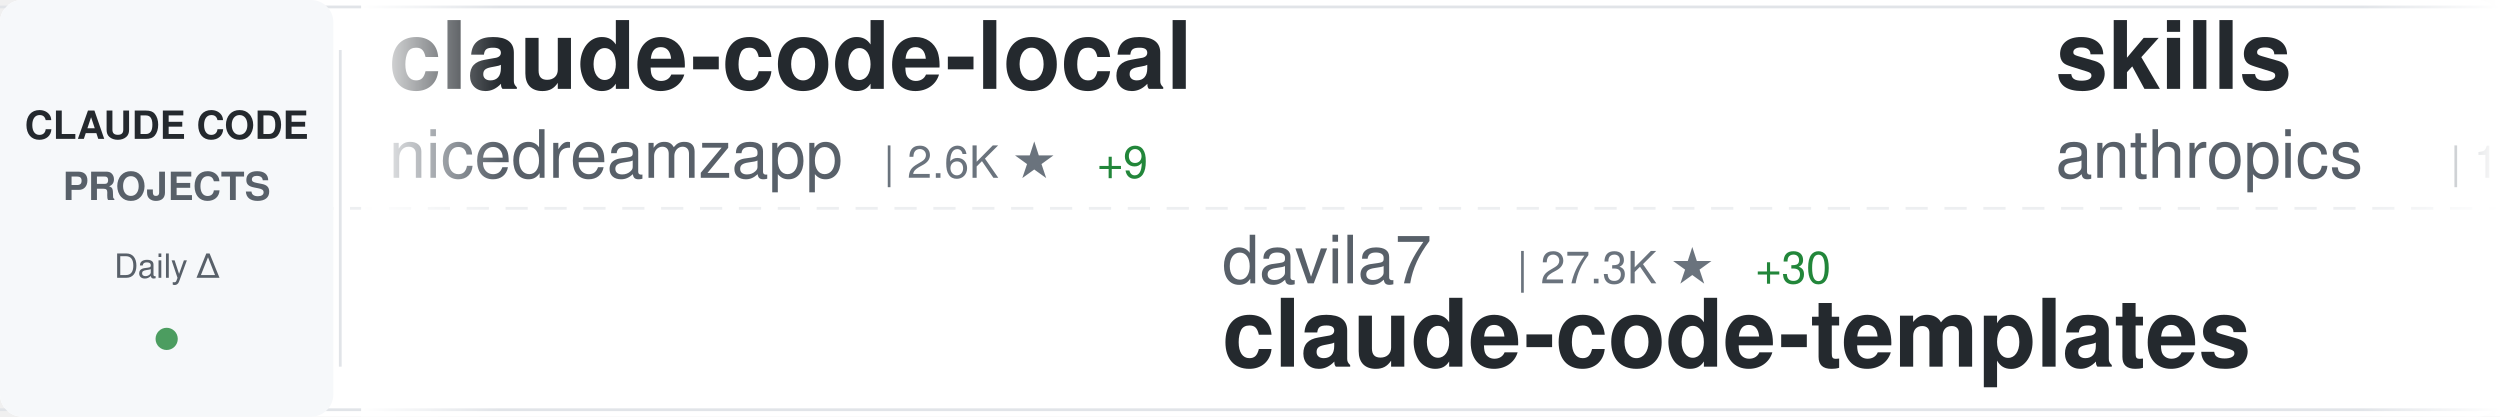
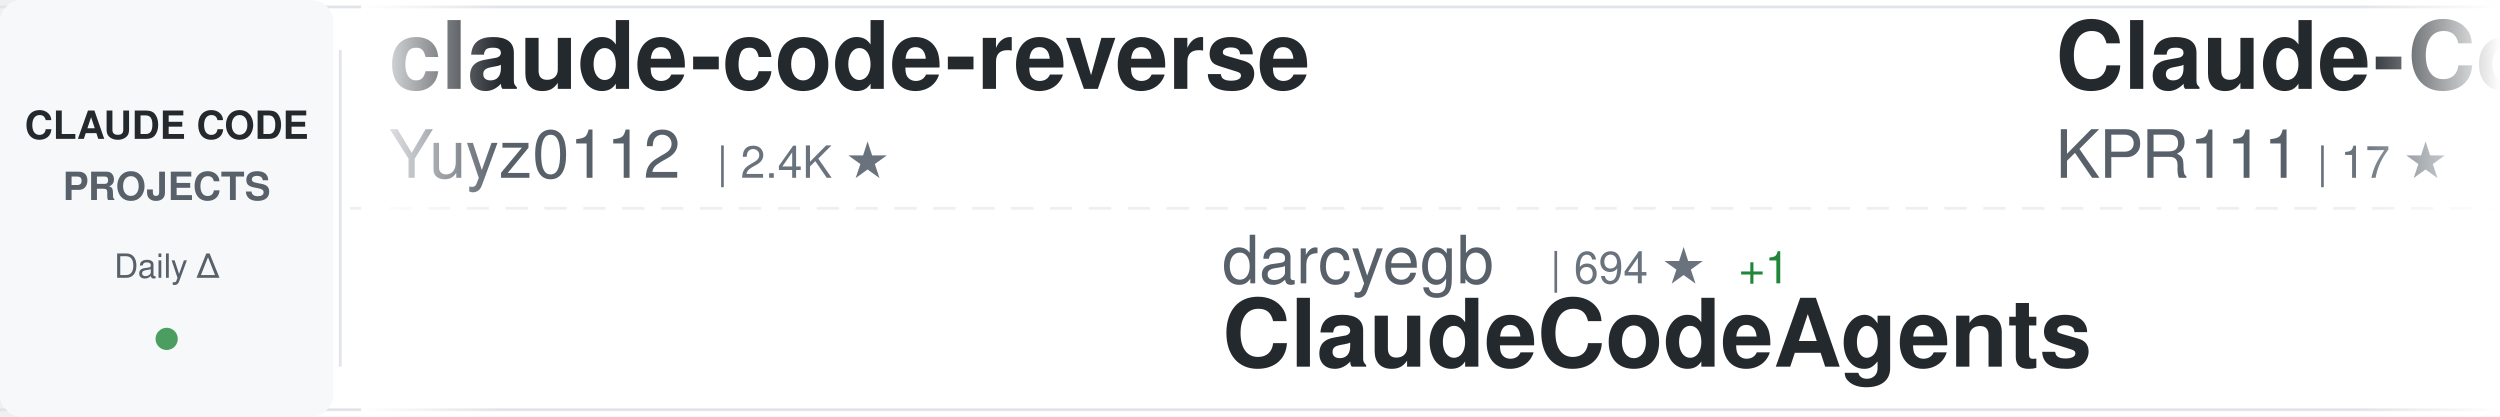
<svg xmlns="http://www.w3.org/2000/svg" width="900" height="150">
  <defs>
    <linearGradient id="awesomeLeftFade" x1="0%" y1="0%" x2="100%" y2="0%">
      <stop offset="0%" style="stop-color:#ffffff;stop-opacity:1" />
      <stop offset="100%" style="stop-color:#ffffff;stop-opacity:0" />
    </linearGradient>
    <linearGradient id="awesomeRightFade" x1="0%" y1="0%" x2="100%" y2="0%">
      <stop offset="0%" style="stop-color:#ffffff;stop-opacity:0" />
      <stop offset="100%" style="stop-color:#ffffff;stop-opacity:1" />
    </linearGradient>
  </defs>
  <rect width="900" height="150" fill="#ffffff" rx="8" />
  <rect x="0" y="2" width="900" height="1" fill="#e1e4e8" />
  <rect x="0" y="147" width="900" height="1" fill="#e1e4e8" />
  <line x1="0" y1="75" x2="900" y2="75" stroke="#e1e4e8" stroke-width="1" stroke-dasharray="8 6" opacity="0.6" />
  <rect x="0" y="0" width="120" height="150" fill="#f6f8fa" rx="8" />
  <text x="60" y="50" font-family="-apple-system, BlinkMacSystemFont, 'Segoe UI', Helvetica, Arial, sans-serif" font-size="14" font-weight="600" fill="#24292e" text-anchor="middle">CLAUDE CODE</text>
  <text x="60" y="72" font-family="-apple-system, BlinkMacSystemFont, 'Segoe UI', Helvetica, Arial, sans-serif" font-size="14" font-weight="600" fill="#586069" text-anchor="middle">PROJECTS</text>
  <text x="60" y="100" font-family="-apple-system, BlinkMacSystemFont, 'Segoe UI', Helvetica, Arial, sans-serif" font-size="12" font-weight="500" fill="#586069" text-anchor="middle">Daily Δ</text>
  <circle cx="60" cy="122" r="4" fill="#22863a" opacity="0.8" />
  <rect x="122" y="18" width="1" height="114" fill="#e1e4e8" />
  <clipPath id="awesomeTickerClip">
    <rect x="130" y="0" width="770" height="150" />
  </clipPath>
  <g clip-path="url(#awesomeTickerClip)">
    <g id="awesomeTickerItems">
      <animateTransform attributeName="transform" attributeType="XML" type="translate" from="0 0" to="-3000 0" dur="54s" repeatCount="indefinite" />
      <g transform="translate(0, 0)">
-         <text x="140" y="32" font-family="-apple-system, BlinkMacSystemFont, 'Segoe UI', Helvetica, Arial, sans-serif" font-size="34" font-weight="600" fill="#24292e">claude-code-local</text>
-         <text x="140" y="64" font-family="-apple-system, BlinkMacSystemFont, 'Segoe UI', Helvetica, Arial, sans-serif" font-size="24" font-weight="400" fill="#586069">nicedreamzapp</text>
-         <text x="318" y="64" font-family="-apple-system, BlinkMacSystemFont, 'Segoe UI', Helvetica, Arial, sans-serif" font-size="16" font-weight="500" fill="#6a737d">| 2.6K ★</text>
-         <text x="395" y="64" font-family="-apple-system, BlinkMacSystemFont, 'Segoe UI', Helvetica, Arial, sans-serif" font-size="16" font-weight="500" fill="#22863a"> +9</text>
+         <text x="140" y="32" font-family="-apple-system, BlinkMacSystemFont, 'Segoe UI', Helvetica, Arial, sans-serif" font-size="34" font-weight="600" fill="#24292e">claude-code-reverse</text>
+         <text x="140" y="64" font-family="-apple-system, BlinkMacSystemFont, 'Segoe UI', Helvetica, Arial, sans-serif" font-size="24" font-weight="400" fill="#586069">Yuyz0112</text>
+         <text x="258" y="64" font-family="-apple-system, BlinkMacSystemFont, 'Segoe UI', Helvetica, Arial, sans-serif" font-size="16" font-weight="500" fill="#6a737d">| 2.4K ★</text>
      </g>
      <g transform="translate(300, 0)">
-         <text x="140" y="102" font-family="-apple-system, BlinkMacSystemFont, 'Segoe UI', Helvetica, Arial, sans-serif" font-size="24" font-weight="400" fill="#586069">davila7</text>
-         <text x="246" y="102" font-family="-apple-system, BlinkMacSystemFont, 'Segoe UI', Helvetica, Arial, sans-serif" font-size="16" font-weight="500" fill="#6a737d">| 27.3K ★</text>
-         <text x="332" y="102" font-family="-apple-system, BlinkMacSystemFont, 'Segoe UI', Helvetica, Arial, sans-serif" font-size="16" font-weight="500" fill="#22863a"> +30</text>
-         <text x="140" y="132" font-family="-apple-system, BlinkMacSystemFont, 'Segoe UI', Helvetica, Arial, sans-serif" font-size="34" font-weight="600" fill="#24292e">claude-code-templates</text>
+         <text x="140" y="102" font-family="-apple-system, BlinkMacSystemFont, 'Segoe UI', Helvetica, Arial, sans-serif" font-size="24" font-weight="400" fill="#586069">darcyegb</text>
+         <text x="258" y="102" font-family="-apple-system, BlinkMacSystemFont, 'Segoe UI', Helvetica, Arial, sans-serif" font-size="16" font-weight="500" fill="#6a737d">| 694 ★</text>
+         <text x="326" y="102" font-family="-apple-system, BlinkMacSystemFont, 'Segoe UI', Helvetica, Arial, sans-serif" font-size="16" font-weight="500" fill="#22863a"> +1</text>
+         <text x="140" y="132" font-family="-apple-system, BlinkMacSystemFont, 'Segoe UI', Helvetica, Arial, sans-serif" font-size="34" font-weight="600" fill="#24292e">ClaudeCodeAgents</text>
      </g>
      <g transform="translate(600, 0)">
+         <text x="140" y="32" font-family="-apple-system, BlinkMacSystemFont, 'Segoe UI', Helvetica, Arial, sans-serif" font-size="34" font-weight="600" fill="#24292e">Claude-Code</text>
+         <text x="140" y="64" font-family="-apple-system, BlinkMacSystemFont, 'Segoe UI', Helvetica, Arial, sans-serif" font-size="24" font-weight="400" fill="#586069">KPR111</text>
+         <text x="234" y="64" font-family="-apple-system, BlinkMacSystemFont, 'Segoe UI', Helvetica, Arial, sans-serif" font-size="16" font-weight="500" fill="#6a737d">| 17 ★</text>
+       </g>
+       <g transform="translate(900, 0)">
+         <text x="140" y="102" font-family="-apple-system, BlinkMacSystemFont, 'Segoe UI', Helvetica, Arial, sans-serif" font-size="24" font-weight="400" fill="#586069">chauncygu</text>
+         <text x="270" y="102" font-family="-apple-system, BlinkMacSystemFont, 'Segoe UI', Helvetica, Arial, sans-serif" font-size="16" font-weight="500" fill="#6a737d">| 2.4K ★</text>
+         <text x="347" y="102" font-family="-apple-system, BlinkMacSystemFont, 'Segoe UI', Helvetica, Arial, sans-serif" font-size="16" font-weight="500" fill="#22863a"> +5</text>
+         <text x="140" y="132" font-family="-apple-system, BlinkMacSystemFont, 'Segoe UI', Helvetica, Arial, sans-serif" font-size="34" font-weight="600" fill="#24292e">collection-claude-code-s...</text>
+       </g>
+       <g transform="translate(1200, 0)">
        <text x="140" y="32" font-family="-apple-system, BlinkMacSystemFont, 'Segoe UI', Helvetica, Arial, sans-serif" font-size="34" font-weight="600" fill="#24292e">skills</text>
        <text x="140" y="64" font-family="-apple-system, BlinkMacSystemFont, 'Segoe UI', Helvetica, Arial, sans-serif" font-size="24" font-weight="400" fill="#586069">anthropics</text>
-         <text x="282" y="64" font-family="-apple-system, BlinkMacSystemFont, 'Segoe UI', Helvetica, Arial, sans-serif" font-size="16" font-weight="500" fill="#6a737d">| 134.7K ★</text>
-         <text x="377" y="64" font-family="-apple-system, BlinkMacSystemFont, 'Segoe UI', Helvetica, Arial, sans-serif" font-size="16" font-weight="500" fill="#22863a"> +682</text>
-       </g>
-       <g transform="translate(900, 0)">
-         <text x="140" y="102" font-family="-apple-system, BlinkMacSystemFont, 'Segoe UI', Helvetica, Arial, sans-serif" font-size="24" font-weight="400" fill="#586069">Maciek-roboblog</text>
-         <text x="342" y="102" font-family="-apple-system, BlinkMacSystemFont, 'Segoe UI', Helvetica, Arial, sans-serif" font-size="16" font-weight="500" fill="#6a737d">| 8.0K ★</text>
-         <text x="419" y="102" font-family="-apple-system, BlinkMacSystemFont, 'Segoe UI', Helvetica, Arial, sans-serif" font-size="16" font-weight="500" fill="#22863a"> +7</text>
-         <text x="140" y="132" font-family="-apple-system, BlinkMacSystemFont, 'Segoe UI', Helvetica, Arial, sans-serif" font-size="34" font-weight="600" fill="#24292e">Claude-Code-Usage-Monito...</text>
-       </g>
-       <g transform="translate(1200, 0)">
-         <text x="140" y="32" font-family="-apple-system, BlinkMacSystemFont, 'Segoe UI', Helvetica, Arial, sans-serif" font-size="34" font-weight="600" fill="#24292e">free-claude-code</text>
-         <text x="140" y="64" font-family="-apple-system, BlinkMacSystemFont, 'Segoe UI', Helvetica, Arial, sans-serif" font-size="24" font-weight="400" fill="#586069">Alishahryar1</text>
-         <text x="306" y="64" font-family="-apple-system, BlinkMacSystemFont, 'Segoe UI', Helvetica, Arial, sans-serif" font-size="16" font-weight="500" fill="#6a737d">| 24.7K ★</text>
-         <text x="392" y="64" font-family="-apple-system, BlinkMacSystemFont, 'Segoe UI', Helvetica, Arial, sans-serif" font-size="16" font-weight="500" fill="#22863a"> +226</text>
+         <text x="282" y="64" font-family="-apple-system, BlinkMacSystemFont, 'Segoe UI', Helvetica, Arial, sans-serif" font-size="16" font-weight="500" fill="#6a737d">| 135.0K ★</text>
+         <text x="377" y="64" font-family="-apple-system, BlinkMacSystemFont, 'Segoe UI', Helvetica, Arial, sans-serif" font-size="16" font-weight="500" fill="#22863a"> +784</text>
      </g>
      <g transform="translate(1500, 0)">
-         <text x="140" y="102" font-family="-apple-system, BlinkMacSystemFont, 'Segoe UI', Helvetica, Arial, sans-serif" font-size="24" font-weight="400" fill="#586069">Yuyz0112</text>
-         <text x="258" y="102" font-family="-apple-system, BlinkMacSystemFont, 'Segoe UI', Helvetica, Arial, sans-serif" font-size="16" font-weight="500" fill="#6a737d">| 2.4K ★</text>
-         <text x="140" y="132" font-family="-apple-system, BlinkMacSystemFont, 'Segoe UI', Helvetica, Arial, sans-serif" font-size="34" font-weight="600" fill="#24292e">claude-code-reverse</text>
+         <text x="140" y="102" font-family="-apple-system, BlinkMacSystemFont, 'Segoe UI', Helvetica, Arial, sans-serif" font-size="24" font-weight="400" fill="#586069">JrCx7scC</text>
+         <text x="258" y="102" font-family="-apple-system, BlinkMacSystemFont, 'Segoe UI', Helvetica, Arial, sans-serif" font-size="16" font-weight="500" fill="#6a737d">| 368 ★</text>
+         <text x="326" y="102" font-family="-apple-system, BlinkMacSystemFont, 'Segoe UI', Helvetica, Arial, sans-serif" font-size="16" font-weight="500" fill="#22863a"> +1</text>
+         <text x="140" y="132" font-family="-apple-system, BlinkMacSystemFont, 'Segoe UI', Helvetica, Arial, sans-serif" font-size="34" font-weight="600" fill="#24292e">claude-code-source</text>
      </g>
      <g transform="translate(1800, 0)">
-         <text x="140" y="32" font-family="-apple-system, BlinkMacSystemFont, 'Segoe UI', Helvetica, Arial, sans-serif" font-size="34" font-weight="600" fill="#24292e">claude-code-proxy</text>
-         <text x="140" y="64" font-family="-apple-system, BlinkMacSystemFont, 'Segoe UI', Helvetica, Arial, sans-serif" font-size="24" font-weight="400" fill="#586069">fuergaosi233</text>
-         <text x="306" y="64" font-family="-apple-system, BlinkMacSystemFont, 'Segoe UI', Helvetica, Arial, sans-serif" font-size="16" font-weight="500" fill="#6a737d">| 2.6K ★</text>
-         <text x="383" y="64" font-family="-apple-system, BlinkMacSystemFont, 'Segoe UI', Helvetica, Arial, sans-serif" font-size="16" font-weight="500" fill="#22863a"> +6</text>
+         <text x="140" y="32" font-family="-apple-system, BlinkMacSystemFont, 'Segoe UI', Helvetica, Arial, sans-serif" font-size="34" font-weight="600" fill="#24292e">claude-code-from-source</text>
+         <text x="140" y="64" font-family="-apple-system, BlinkMacSystemFont, 'Segoe UI', Helvetica, Arial, sans-serif" font-size="24" font-weight="400" fill="#586069">alejandrobalderas</text>
+         <text x="366" y="64" font-family="-apple-system, BlinkMacSystemFont, 'Segoe UI', Helvetica, Arial, sans-serif" font-size="16" font-weight="500" fill="#6a737d">| 1.9K ★</text>
+         <text x="443" y="64" font-family="-apple-system, BlinkMacSystemFont, 'Segoe UI', Helvetica, Arial, sans-serif" font-size="16" font-weight="500" fill="#22863a"> +1</text>
      </g>
      <g transform="translate(2100, 0)">
-         <text x="140" y="102" font-family="-apple-system, BlinkMacSystemFont, 'Segoe UI', Helvetica, Arial, sans-serif" font-size="24" font-weight="400" fill="#586069">lowcortisolprogrammer</text>
-         <text x="414" y="102" font-family="-apple-system, BlinkMacSystemFont, 'Segoe UI', Helvetica, Arial, sans-serif" font-size="16" font-weight="500" fill="#6a737d">| 172 ★</text>
-         <text x="140" y="132" font-family="-apple-system, BlinkMacSystemFont, 'Segoe UI', Helvetica, Arial, sans-serif" font-size="34" font-weight="600" fill="#24292e">claude-code</text>
+         <text x="140" y="102" font-family="-apple-system, BlinkMacSystemFont, 'Segoe UI', Helvetica, Arial, sans-serif" font-size="24" font-weight="400" fill="#586069">Hyper66666</text>
+         <text x="282" y="102" font-family="-apple-system, BlinkMacSystemFont, 'Segoe UI', Helvetica, Arial, sans-serif" font-size="16" font-weight="500" fill="#6a737d">| 214 ★</text>
+         <text x="140" y="132" font-family="-apple-system, BlinkMacSystemFont, 'Segoe UI', Helvetica, Arial, sans-serif" font-size="34" font-weight="600" fill="#24292e">claude-code-sourcemap</text>
      </g>
      <g transform="translate(2400, 0)">
        <text x="140" y="32" font-family="-apple-system, BlinkMacSystemFont, 'Segoe UI', Helvetica, Arial, sans-serif" font-size="34" font-weight="600" fill="#24292e">claude-code</text>
-         <text x="140" y="64" font-family="-apple-system, BlinkMacSystemFont, 'Segoe UI', Helvetica, Arial, sans-serif" font-size="24" font-weight="400" fill="#586069">VineeTagarwaL-code</text>
-         <text x="378" y="64" font-family="-apple-system, BlinkMacSystemFont, 'Segoe UI', Helvetica, Arial, sans-serif" font-size="16" font-weight="500" fill="#6a737d">| 274 ★</text>
+         <text x="140" y="64" font-family="-apple-system, BlinkMacSystemFont, 'Segoe UI', Helvetica, Arial, sans-serif" font-size="24" font-weight="400" fill="#586069">mehmoodosman</text>
+         <text x="306" y="64" font-family="-apple-system, BlinkMacSystemFont, 'Segoe UI', Helvetica, Arial, sans-serif" font-size="16" font-weight="500" fill="#6a737d">| 169 ★</text>
      </g>
      <g transform="translate(2700, 0)">
-         <text x="140" y="102" font-family="-apple-system, BlinkMacSystemFont, 'Segoe UI', Helvetica, Arial, sans-serif" font-size="24" font-weight="400" fill="#586069">frankbria</text>
-         <text x="270" y="102" font-family="-apple-system, BlinkMacSystemFont, 'Segoe UI', Helvetica, Arial, sans-serif" font-size="16" font-weight="500" fill="#6a737d">| 9.1K ★</text>
-         <text x="347" y="102" font-family="-apple-system, BlinkMacSystemFont, 'Segoe UI', Helvetica, Arial, sans-serif" font-size="16" font-weight="500" fill="#22863a"> +13</text>
-         <text x="140" y="132" font-family="-apple-system, BlinkMacSystemFont, 'Segoe UI', Helvetica, Arial, sans-serif" font-size="34" font-weight="600" fill="#24292e">ralph-claude-code</text>
+         <text x="140" y="102" font-family="-apple-system, BlinkMacSystemFont, 'Segoe UI', Helvetica, Arial, sans-serif" font-size="24" font-weight="400" fill="#586069">xorespesp</text>
+         <text x="270" y="102" font-family="-apple-system, BlinkMacSystemFont, 'Segoe UI', Helvetica, Arial, sans-serif" font-size="16" font-weight="500" fill="#6a737d">| 224 ★</text>
+         <text x="338" y="102" font-family="-apple-system, BlinkMacSystemFont, 'Segoe UI', Helvetica, Arial, sans-serif" font-size="16" font-weight="500" fill="#22863a"> +1</text>
+         <text x="140" y="132" font-family="-apple-system, BlinkMacSystemFont, 'Segoe UI', Helvetica, Arial, sans-serif" font-size="34" font-weight="600" fill="#24292e">claude-code</text>
      </g>
      <g transform="translate(3000, 0)">
-         <text x="140" y="32" font-family="-apple-system, BlinkMacSystemFont, 'Segoe UI', Helvetica, Arial, sans-serif" font-size="34" font-weight="600" fill="#24292e">claude-code-local</text>
-         <text x="140" y="64" font-family="-apple-system, BlinkMacSystemFont, 'Segoe UI', Helvetica, Arial, sans-serif" font-size="24" font-weight="400" fill="#586069">nicedreamzapp</text>
-         <text x="318" y="64" font-family="-apple-system, BlinkMacSystemFont, 'Segoe UI', Helvetica, Arial, sans-serif" font-size="16" font-weight="500" fill="#6a737d">| 2.6K ★</text>
-         <text x="395" y="64" font-family="-apple-system, BlinkMacSystemFont, 'Segoe UI', Helvetica, Arial, sans-serif" font-size="16" font-weight="500" fill="#22863a"> +9</text>
+         <text x="140" y="32" font-family="-apple-system, BlinkMacSystemFont, 'Segoe UI', Helvetica, Arial, sans-serif" font-size="34" font-weight="600" fill="#24292e">claude-code-reverse</text>
+         <text x="140" y="64" font-family="-apple-system, BlinkMacSystemFont, 'Segoe UI', Helvetica, Arial, sans-serif" font-size="24" font-weight="400" fill="#586069">Yuyz0112</text>
+         <text x="258" y="64" font-family="-apple-system, BlinkMacSystemFont, 'Segoe UI', Helvetica, Arial, sans-serif" font-size="16" font-weight="500" fill="#6a737d">| 2.4K ★</text>
      </g>
      <g transform="translate(3300, 0)">
-         <text x="140" y="102" font-family="-apple-system, BlinkMacSystemFont, 'Segoe UI', Helvetica, Arial, sans-serif" font-size="24" font-weight="400" fill="#586069">davila7</text>
-         <text x="246" y="102" font-family="-apple-system, BlinkMacSystemFont, 'Segoe UI', Helvetica, Arial, sans-serif" font-size="16" font-weight="500" fill="#6a737d">| 27.3K ★</text>
-         <text x="332" y="102" font-family="-apple-system, BlinkMacSystemFont, 'Segoe UI', Helvetica, Arial, sans-serif" font-size="16" font-weight="500" fill="#22863a"> +30</text>
-         <text x="140" y="132" font-family="-apple-system, BlinkMacSystemFont, 'Segoe UI', Helvetica, Arial, sans-serif" font-size="34" font-weight="600" fill="#24292e">claude-code-templates</text>
+         <text x="140" y="102" font-family="-apple-system, BlinkMacSystemFont, 'Segoe UI', Helvetica, Arial, sans-serif" font-size="24" font-weight="400" fill="#586069">darcyegb</text>
+         <text x="258" y="102" font-family="-apple-system, BlinkMacSystemFont, 'Segoe UI', Helvetica, Arial, sans-serif" font-size="16" font-weight="500" fill="#6a737d">| 694 ★</text>
+         <text x="326" y="102" font-family="-apple-system, BlinkMacSystemFont, 'Segoe UI', Helvetica, Arial, sans-serif" font-size="16" font-weight="500" fill="#22863a"> +1</text>
+         <text x="140" y="132" font-family="-apple-system, BlinkMacSystemFont, 'Segoe UI', Helvetica, Arial, sans-serif" font-size="34" font-weight="600" fill="#24292e">ClaudeCodeAgents</text>
      </g>
      <g transform="translate(3600, 0)">
-         <text x="140" y="32" font-family="-apple-system, BlinkMacSystemFont, 'Segoe UI', Helvetica, Arial, sans-serif" font-size="34" font-weight="600" fill="#24292e">skills</text>
-         <text x="140" y="64" font-family="-apple-system, BlinkMacSystemFont, 'Segoe UI', Helvetica, Arial, sans-serif" font-size="24" font-weight="400" fill="#586069">anthropics</text>
-         <text x="282" y="64" font-family="-apple-system, BlinkMacSystemFont, 'Segoe UI', Helvetica, Arial, sans-serif" font-size="16" font-weight="500" fill="#6a737d">| 134.7K ★</text>
-         <text x="377" y="64" font-family="-apple-system, BlinkMacSystemFont, 'Segoe UI', Helvetica, Arial, sans-serif" font-size="16" font-weight="500" fill="#22863a"> +682</text>
+         <text x="140" y="32" font-family="-apple-system, BlinkMacSystemFont, 'Segoe UI', Helvetica, Arial, sans-serif" font-size="34" font-weight="600" fill="#24292e">Claude-Code</text>
+         <text x="140" y="64" font-family="-apple-system, BlinkMacSystemFont, 'Segoe UI', Helvetica, Arial, sans-serif" font-size="24" font-weight="400" fill="#586069">KPR111</text>
+         <text x="234" y="64" font-family="-apple-system, BlinkMacSystemFont, 'Segoe UI', Helvetica, Arial, sans-serif" font-size="16" font-weight="500" fill="#6a737d">| 17 ★</text>
      </g>
      <g transform="translate(3900, 0)">
-         <text x="140" y="102" font-family="-apple-system, BlinkMacSystemFont, 'Segoe UI', Helvetica, Arial, sans-serif" font-size="24" font-weight="400" fill="#586069">Maciek-roboblog</text>
-         <text x="342" y="102" font-family="-apple-system, BlinkMacSystemFont, 'Segoe UI', Helvetica, Arial, sans-serif" font-size="16" font-weight="500" fill="#6a737d">| 8.0K ★</text>
-         <text x="419" y="102" font-family="-apple-system, BlinkMacSystemFont, 'Segoe UI', Helvetica, Arial, sans-serif" font-size="16" font-weight="500" fill="#22863a"> +7</text>
-         <text x="140" y="132" font-family="-apple-system, BlinkMacSystemFont, 'Segoe UI', Helvetica, Arial, sans-serif" font-size="34" font-weight="600" fill="#24292e">Claude-Code-Usage-Monito...</text>
+         <text x="140" y="102" font-family="-apple-system, BlinkMacSystemFont, 'Segoe UI', Helvetica, Arial, sans-serif" font-size="24" font-weight="400" fill="#586069">chauncygu</text>
+         <text x="270" y="102" font-family="-apple-system, BlinkMacSystemFont, 'Segoe UI', Helvetica, Arial, sans-serif" font-size="16" font-weight="500" fill="#6a737d">| 2.4K ★</text>
+         <text x="347" y="102" font-family="-apple-system, BlinkMacSystemFont, 'Segoe UI', Helvetica, Arial, sans-serif" font-size="16" font-weight="500" fill="#22863a"> +5</text>
+         <text x="140" y="132" font-family="-apple-system, BlinkMacSystemFont, 'Segoe UI', Helvetica, Arial, sans-serif" font-size="34" font-weight="600" fill="#24292e">collection-claude-code-s...</text>
      </g>
    </g>
  </g>
  <rect x="130" y="0" width="50" height="150" fill="url(#awesomeLeftFade)" />
  <rect x="850" y="0" width="50" height="150" fill="url(#awesomeRightFade)" />
</svg>
